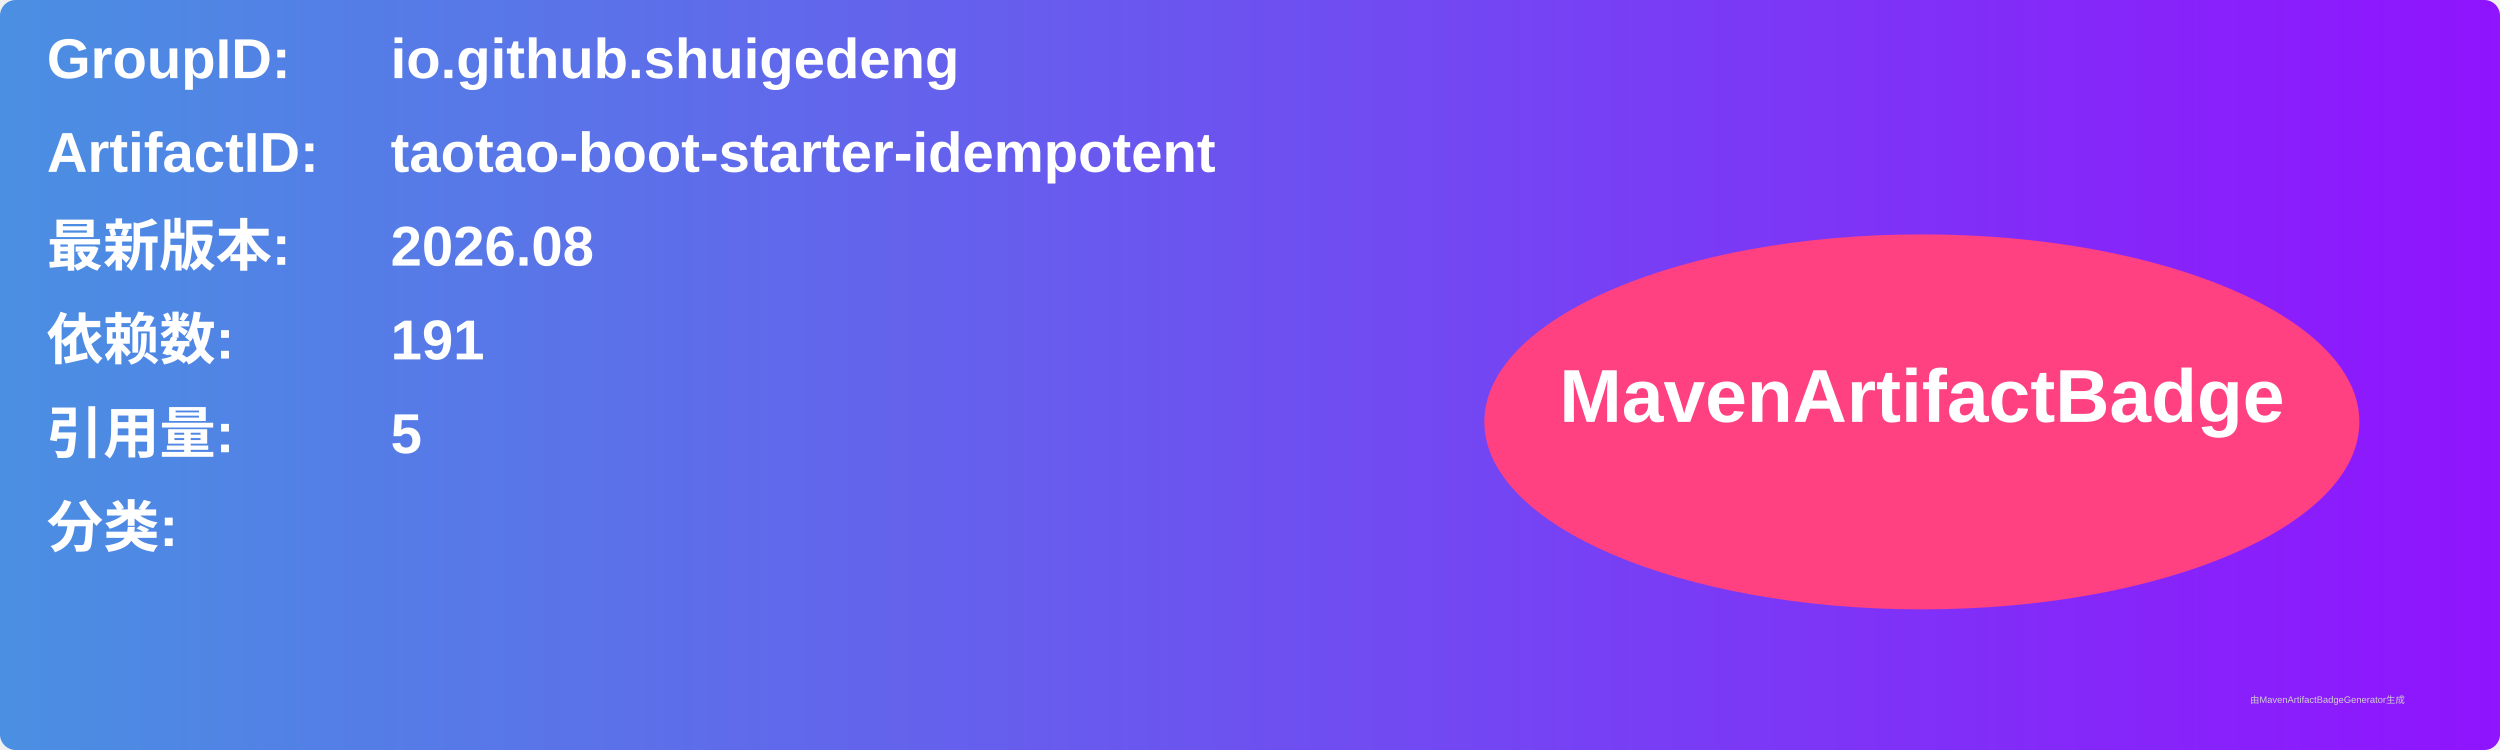
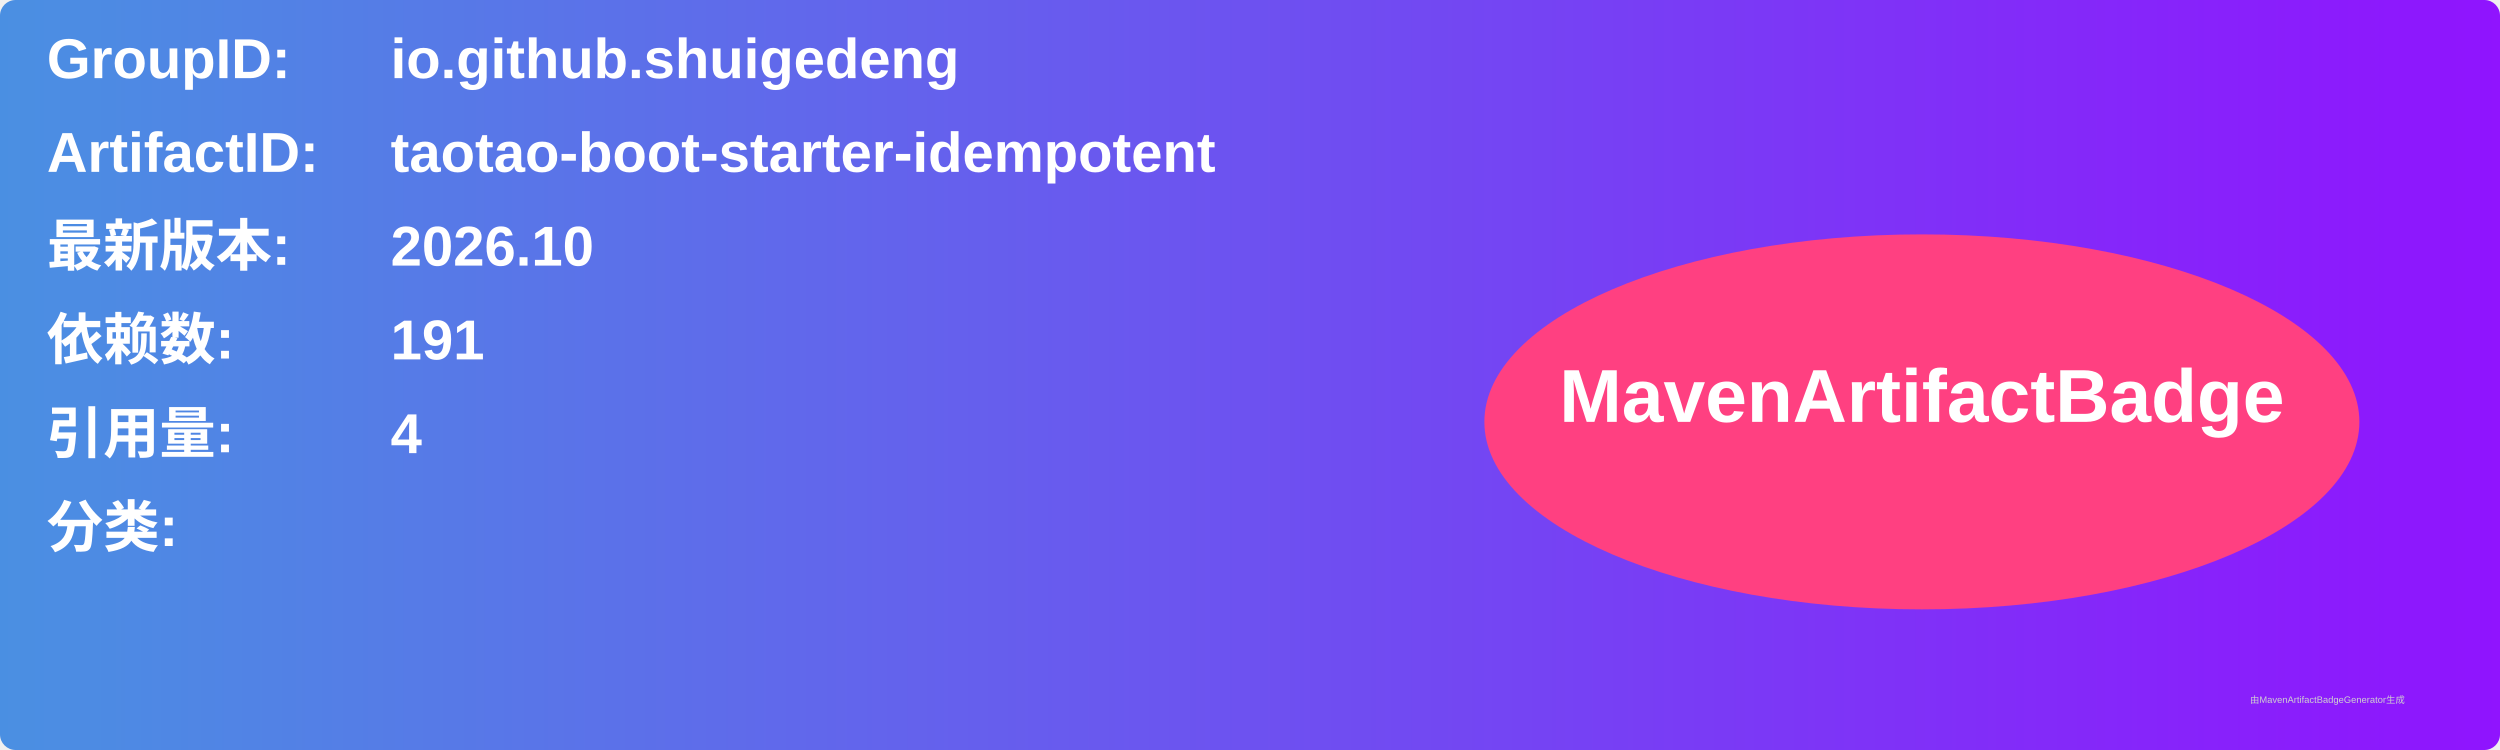
<svg xmlns="http://www.w3.org/2000/svg" width="800" height="240" viewBox="0 0 800 240">
  <linearGradient id="grad" x1="0%" y1="0%" x2="100%" y2="0%">
    <stop offset="0%" stop-color="#4a90e2" />
    <stop offset="100%" stop-color="#9013fe" />
  </linearGradient>
  <rect width="100%" height="100%" rx="5" ry="5" fill="url(#grad)" />
  <g transform="translate(15, 15)">
    <text x="0" y="10" font-family="Arial" font-size="18" fill="white" font-weight="bold" width="260">GroupID:</text>
    <text x="110" y="10" font-family="Arial" font-size="18" fill="white" font-weight="bold" width="460">io.github.shuigedeng</text>
    <text x="0" y="40" font-family="Arial" font-size="18" fill="white" font-weight="bold" width="260">ArtifactID:</text>
    <text x="110" y="40" font-family="Arial" font-size="18" fill="white" font-weight="bold" width="460">taotao-boot-starter-idempotent</text>
    <text x="0" y="70" font-family="Arial" font-size="18" fill="white" font-weight="bold">最新版本:</text>
    <text x="110" y="70" font-family="Arial" font-size="18" fill="white" font-weight="bold">
-       <tspan font-weight="bold">2026.08</tspan>
+       <tspan font-weight="bold">2026.10</tspan>
    </text>
    <text x="0" y="100" font-family="Arial" font-size="18" fill="white" font-weight="bold">依赖数: </text>
    <text x="110" y="100" font-family="Arial" font-size="18" fill="white">
      <tspan font-weight="bold">191</tspan>
    </text>
    <text x="0" y="130" font-family="Arial" font-size="18" fill="white" font-weight="bold">引用量: </text>
    <text x="110" y="130" font-family="Arial" font-size="18" fill="white">
-       <tspan font-weight="bold">5</tspan>
+       <tspan font-weight="bold">4</tspan>
    </text>
    <text x="0" y="160" font-family="Arial" font-size="18" fill="white" font-weight="bold">分类:</text>
    <text x="10" y="190" font-family="Arial" font-size="10" fill="white">
      <tspan font-weight="bold" />
    </text>
    <ellipse cx="600" cy="120" rx="140" ry="60" fill="#ff4081" />
    <text x="600" y="120" text-anchor="middle" font-family="Arial" font-size="24" fill="white" font-weight="bold">MavenArtifactBadge</text>
  </g>
  <text x="720" y="225" font-family="Arial" font-size="3" fill="#d0d0d0">由MavenArtifactBadgeGenerator生成</text>
</svg>
